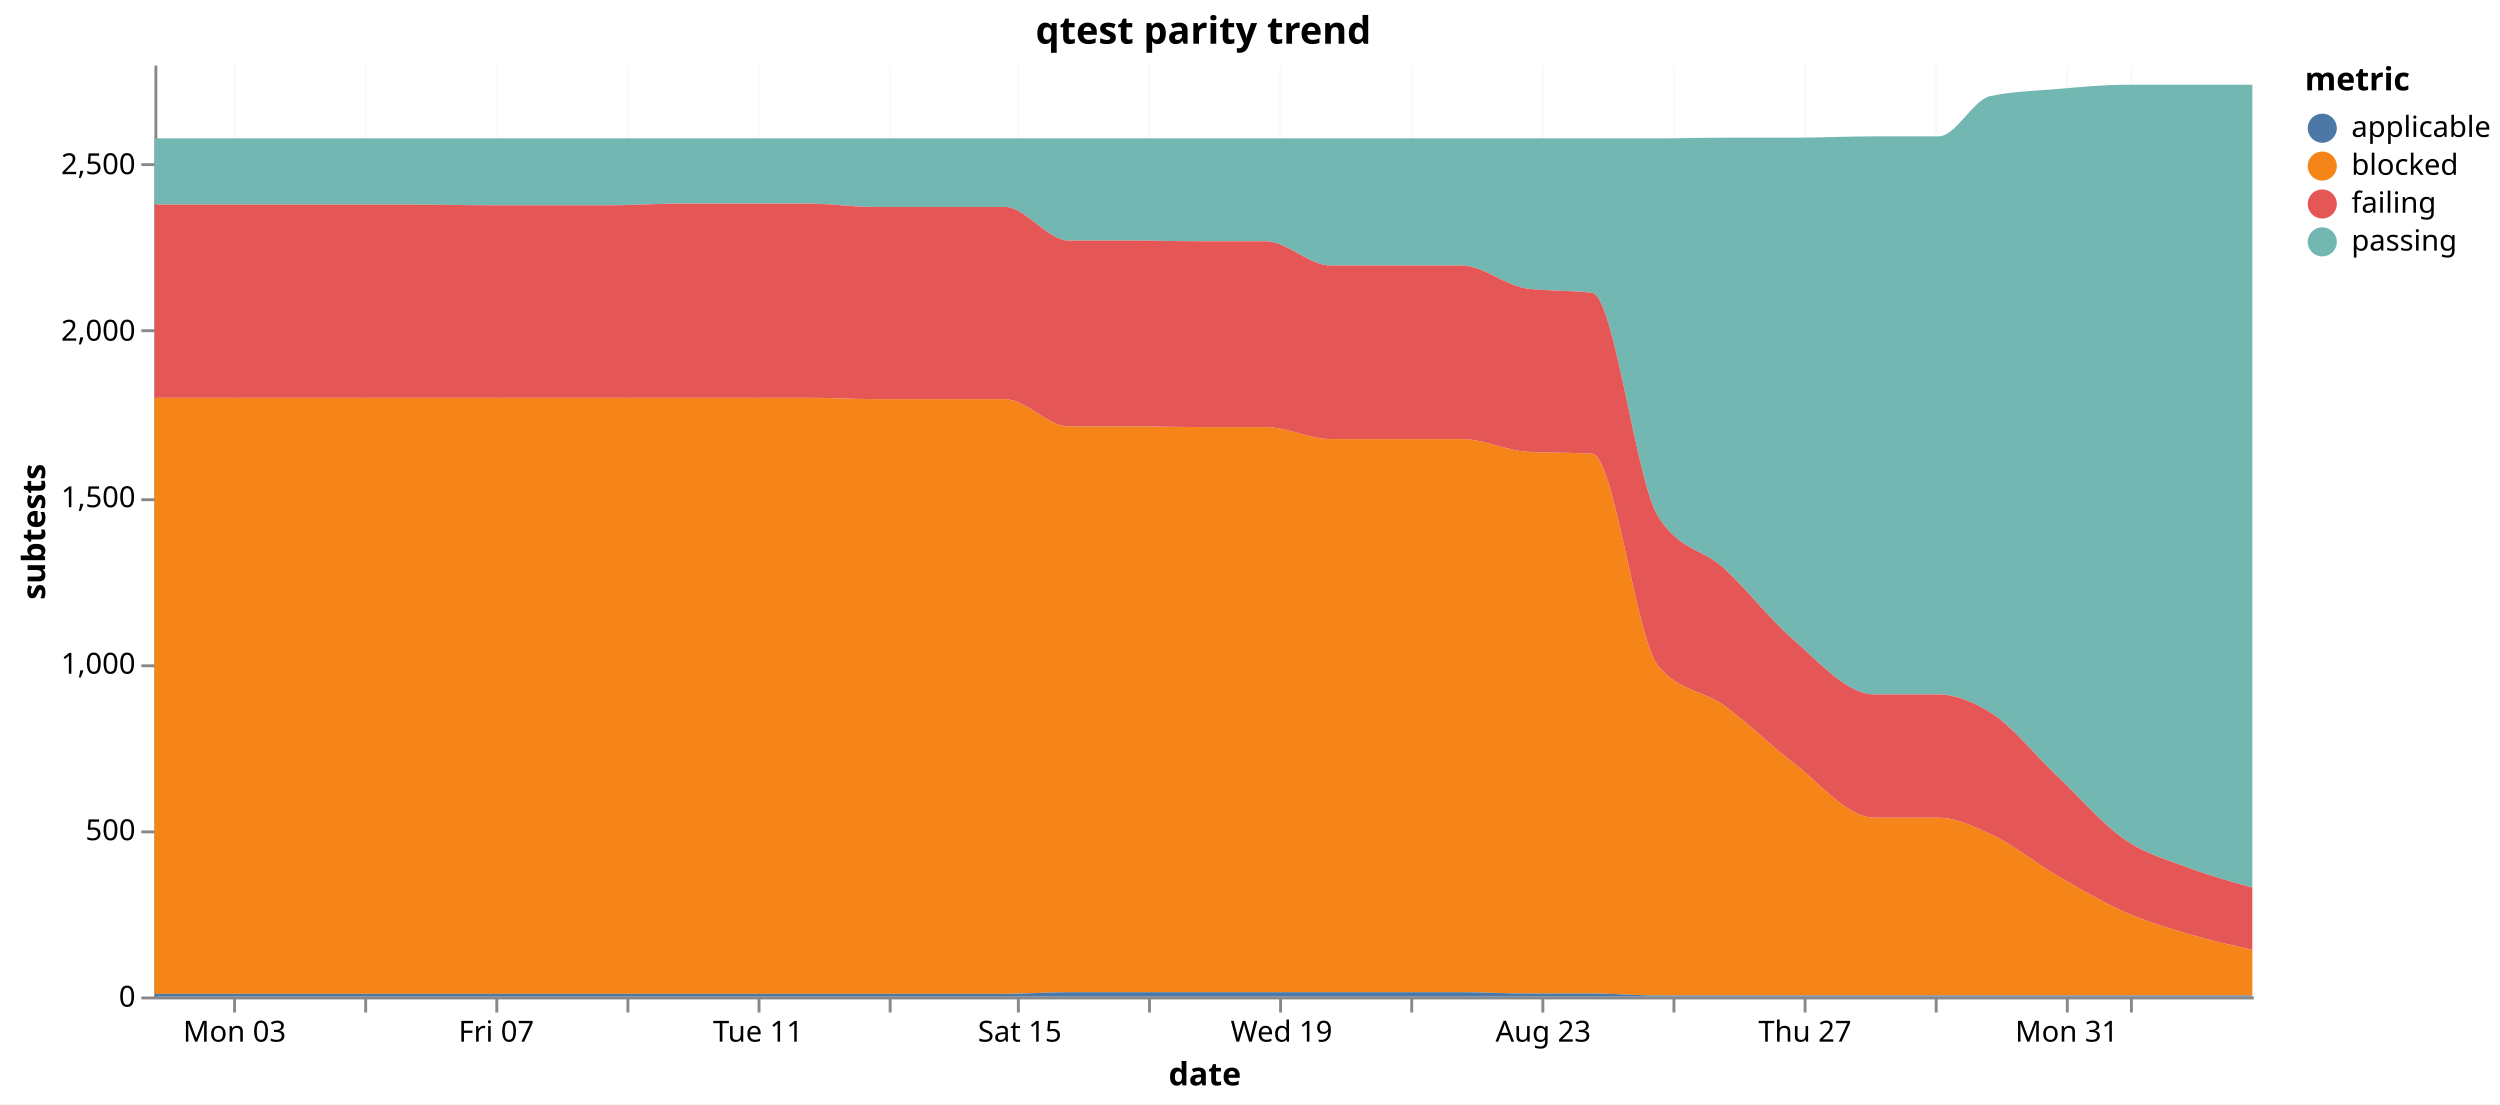
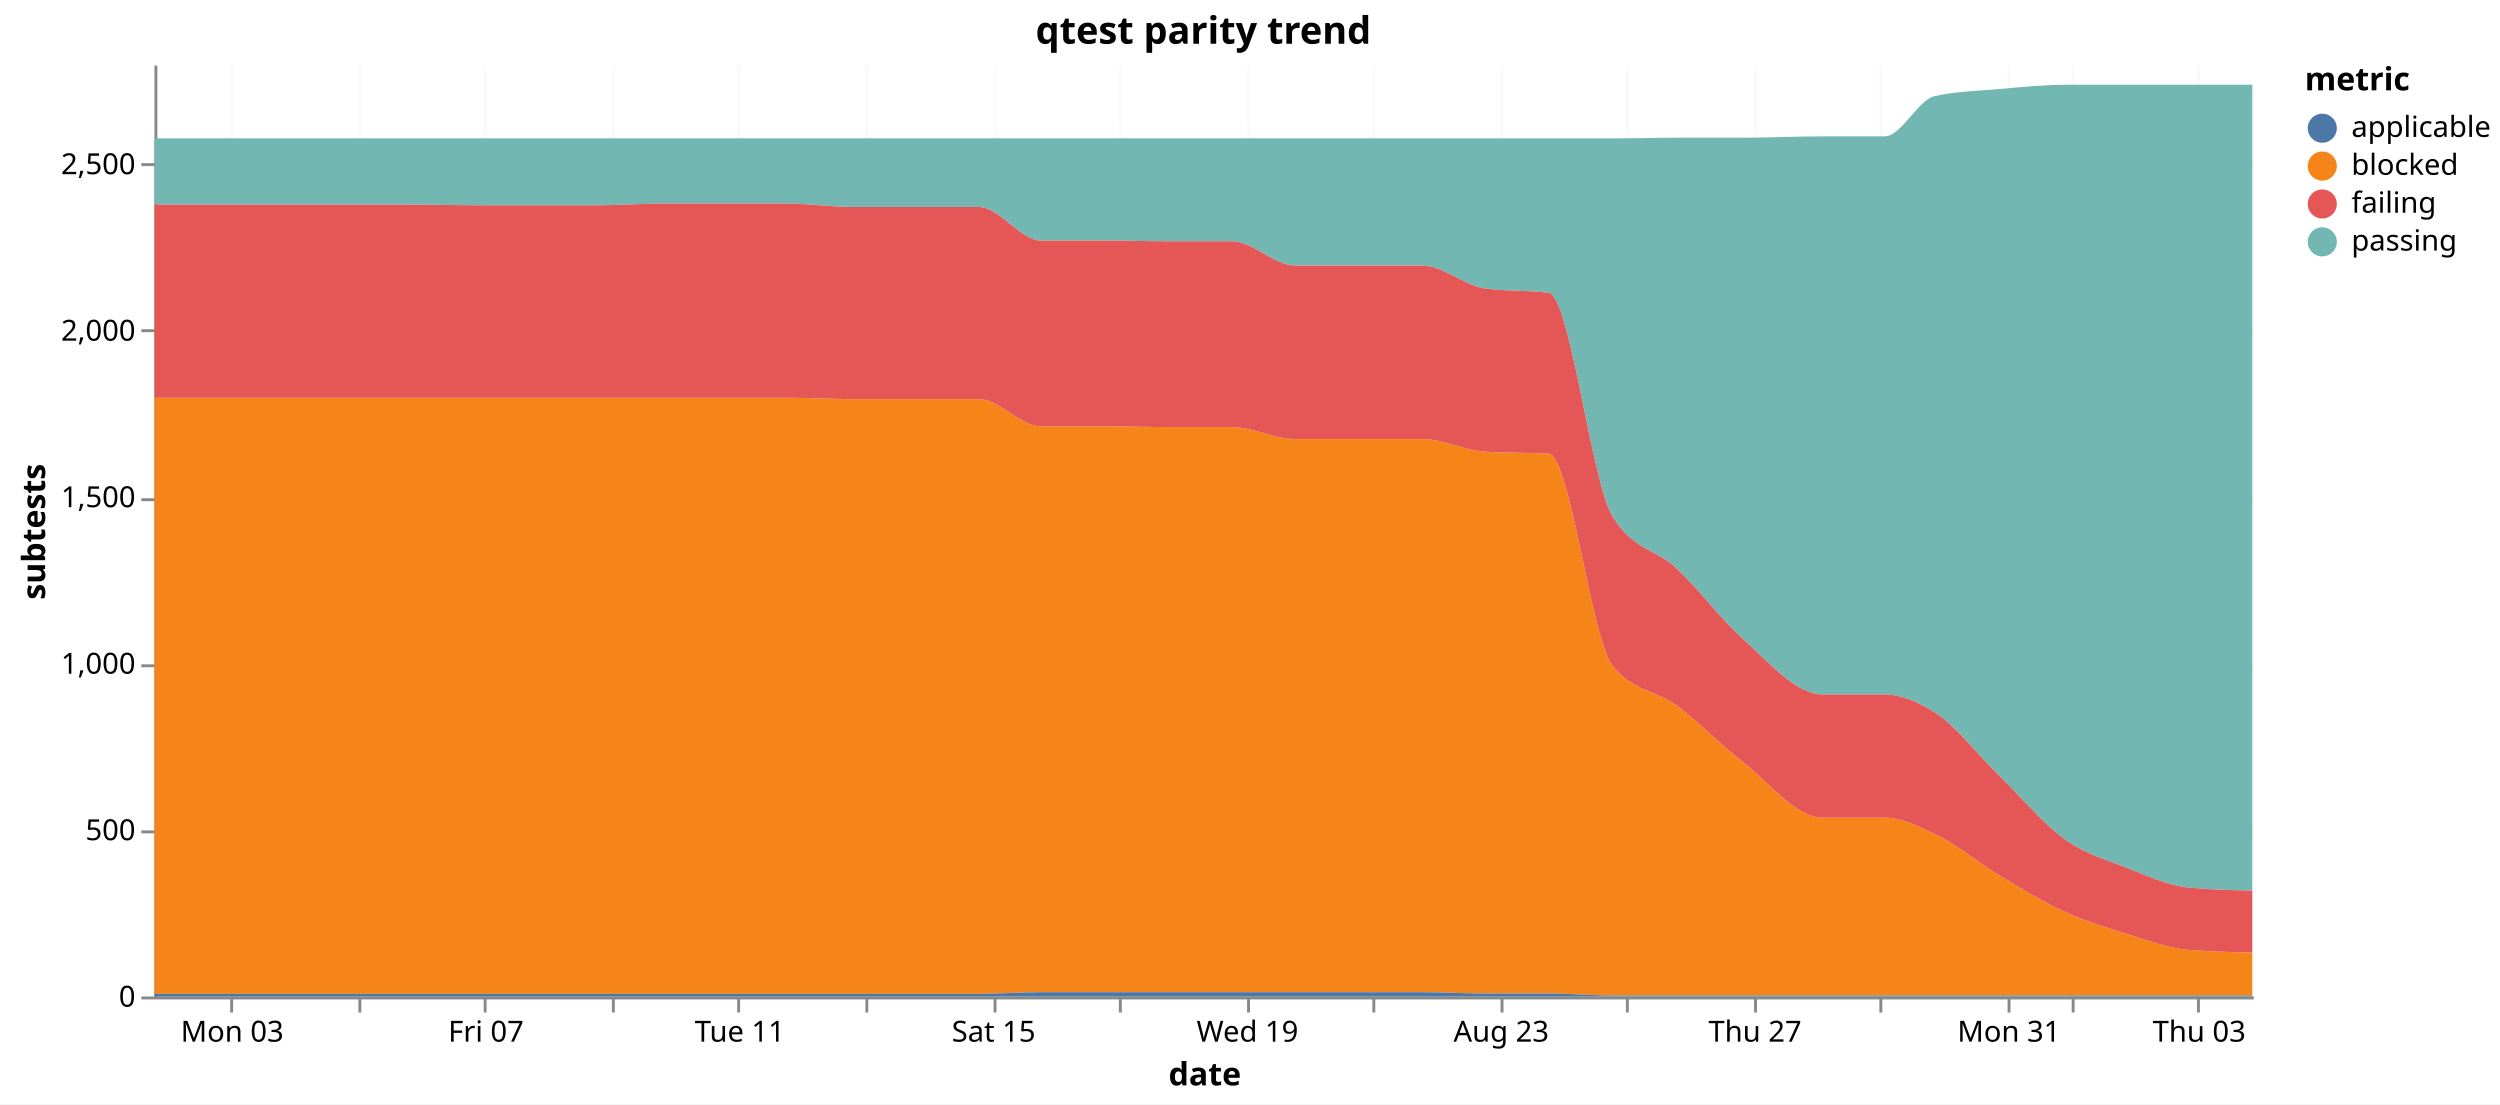
<svg xmlns="http://www.w3.org/2000/svg" version="1.1" class="marks" width="858" height="379" viewBox="0 0 858 379">
  <rect width="858" height="379" fill="white" />
  <g fill="none" stroke-miterlimit="10" transform="translate(53,22)">
    <g class="mark-group role-frame root" role="graphics-object" aria-roledescription="group mark container">
      <g transform="translate(0,0)">
        <path class="background" aria-hidden="true" d="M0,0h720v320h-720Z" />
        <g>
          <g class="mark-group role-axis" aria-hidden="true">
            <g transform="translate(0.5,320.5)">
              <path class="background" aria-hidden="true" d="M0,0h0v0h0Z" pointer-events="none" />
              <g>
                <g class="mark-rule role-axis-grid" pointer-events="none">
-                   <line transform="translate(27,-320)" x2="0" y2="320" stroke="#ddd" stroke-opacity="0.15" stroke-width="1" opacity="1" />
-                   <line transform="translate(72,-320)" x2="0" y2="320" stroke="#ddd" stroke-opacity="0.15" stroke-width="1" opacity="1" />
-                   <line transform="translate(117,-320)" x2="0" y2="320" stroke="#ddd" stroke-opacity="0.15" stroke-width="1" opacity="1" />
-                   <line transform="translate(162,-320)" x2="0" y2="320" stroke="#ddd" stroke-opacity="0.15" stroke-width="1" opacity="1" />
-                   <line transform="translate(207,-320)" x2="0" y2="320" stroke="#ddd" stroke-opacity="0.15" stroke-width="1" opacity="1" />
-                   <line transform="translate(252,-320)" x2="0" y2="320" stroke="#ddd" stroke-opacity="0.15" stroke-width="1" opacity="1" />
-                   <line transform="translate(296,-320)" x2="0" y2="320" stroke="#ddd" stroke-opacity="0.15" stroke-width="1" opacity="1" />
-                   <line transform="translate(341,-320)" x2="0" y2="320" stroke="#ddd" stroke-opacity="0.15" stroke-width="1" opacity="1" />
-                   <line transform="translate(386,-320)" x2="0" y2="320" stroke="#ddd" stroke-opacity="0.15" stroke-width="1" opacity="1" />
-                   <line transform="translate(431,-320)" x2="0" y2="320" stroke="#ddd" stroke-opacity="0.15" stroke-width="1" opacity="1" />
-                   <line transform="translate(476,-320)" x2="0" y2="320" stroke="#ddd" stroke-opacity="0.15" stroke-width="1" opacity="1" />
-                   <line transform="translate(521,-320)" x2="0" y2="320" stroke="#ddd" stroke-opacity="0.15" stroke-width="1" opacity="1" />
-                   <line transform="translate(566,-320)" x2="0" y2="320" stroke="#ddd" stroke-opacity="0.15" stroke-width="1" opacity="1" />
-                   <line transform="translate(611,-320)" x2="0" y2="320" stroke="#ddd" stroke-opacity="0.15" stroke-width="1" opacity="1" />
-                   <line transform="translate(656,-320)" x2="0" y2="320" stroke="#ddd" stroke-opacity="0.15" stroke-width="1" opacity="1" />
-                   <line transform="translate(678,-320)" x2="0" y2="320" stroke="#ddd" stroke-opacity="0.15" stroke-width="1" opacity="1" />
+                   <line transform="translate(26,-320)" x2="0" y2="320" stroke="#ddd" stroke-opacity="0.15" stroke-width="1" opacity="1" />
+                   <line transform="translate(70,-320)" x2="0" y2="320" stroke="#ddd" stroke-opacity="0.15" stroke-width="1" opacity="1" />
+                   <line transform="translate(113,-320)" x2="0" y2="320" stroke="#ddd" stroke-opacity="0.15" stroke-width="1" opacity="1" />
+                   <line transform="translate(157,-320)" x2="0" y2="320" stroke="#ddd" stroke-opacity="0.15" stroke-width="1" opacity="1" />
+                   <line transform="translate(200,-320)" x2="0" y2="320" stroke="#ddd" stroke-opacity="0.15" stroke-width="1" opacity="1" />
+                   <line transform="translate(244,-320)" x2="0" y2="320" stroke="#ddd" stroke-opacity="0.15" stroke-width="1" opacity="1" />
+                   <line transform="translate(288,-320)" x2="0" y2="320" stroke="#ddd" stroke-opacity="0.15" stroke-width="1" opacity="1" />
+                   <line transform="translate(331,-320)" x2="0" y2="320" stroke="#ddd" stroke-opacity="0.15" stroke-width="1" opacity="1" />
+                   <line transform="translate(375,-320)" x2="0" y2="320" stroke="#ddd" stroke-opacity="0.15" stroke-width="1" opacity="1" />
+                   <line transform="translate(418,-320)" x2="0" y2="320" stroke="#ddd" stroke-opacity="0.15" stroke-width="1" opacity="1" />
+                   <line transform="translate(462,-320)" x2="0" y2="320" stroke="#ddd" stroke-opacity="0.15" stroke-width="1" opacity="1" />
+                   <line transform="translate(505,-320)" x2="0" y2="320" stroke="#ddd" stroke-opacity="0.15" stroke-width="1" opacity="1" />
+                   <line transform="translate(549,-320)" x2="0" y2="320" stroke="#ddd" stroke-opacity="0.15" stroke-width="1" opacity="1" />
+                   <line transform="translate(592,-320)" x2="0" y2="320" stroke="#ddd" stroke-opacity="0.15" stroke-width="1" opacity="1" />
+                   <line transform="translate(636,-320)" x2="0" y2="320" stroke="#ddd" stroke-opacity="0.15" stroke-width="1" opacity="1" />
+                   <line transform="translate(658,-320)" x2="0" y2="320" stroke="#ddd" stroke-opacity="0.15" stroke-width="1" opacity="1" />
+                   <line transform="translate(701,-320)" x2="0" y2="320" stroke="#ddd" stroke-opacity="0.15" stroke-width="1" opacity="1" />
                </g>
              </g>
              <path class="foreground" aria-hidden="true" d="" pointer-events="none" display="none" />
            </g>
          </g>
          <g class="mark-group role-axis" aria-hidden="true">
            <g transform="translate(0.5,0.5)">
              <path class="background" aria-hidden="true" d="M0,0h0v0h0Z" pointer-events="none" />
              <g>
                <g class="mark-rule role-axis-grid" pointer-events="none">
                  <line transform="translate(0,320)" x2="720" y2="0" stroke="#ddd" stroke-opacity="0.15" stroke-width="1" opacity="1" />
                  <line transform="translate(0,263)" x2="720" y2="0" stroke="#ddd" stroke-opacity="0.15" stroke-width="1" opacity="1" />
                  <line transform="translate(0,206)" x2="720" y2="0" stroke="#ddd" stroke-opacity="0.15" stroke-width="1" opacity="1" />
                  <line transform="translate(0,149)" x2="720" y2="0" stroke="#ddd" stroke-opacity="0.15" stroke-width="1" opacity="1" />
                  <line transform="translate(0,91)" x2="720" y2="0" stroke="#ddd" stroke-opacity="0.15" stroke-width="1" opacity="1" />
                  <line transform="translate(0,34)" x2="720" y2="0" stroke="#ddd" stroke-opacity="0.15" stroke-width="1" opacity="1" />
                </g>
              </g>
              <path class="foreground" aria-hidden="true" d="" pointer-events="none" display="none" />
            </g>
          </g>
-           <g class="mark-group role-axis" role="graphics-symbol" aria-roledescription="axis" aria-label="X-axis titled 'date' for a time scale with values from Saturday, 01 August 2026, 7:08:15 PM to Wednesday, 02 September 2026, 8:37:39 PM">
+           <g class="mark-group role-axis" role="graphics-symbol" aria-roledescription="axis" aria-label="X-axis titled 'date' for a time scale with values from Saturday, 01 August 2026, 7:08:15 PM to Thursday, 03 September 2026, 8:38:22 PM">
            <g transform="translate(0.5,320.5)">
              <path class="background" aria-hidden="true" d="M0,0h0v0h0Z" pointer-events="none" />
              <g>
                <g class="mark-rule role-axis-tick" pointer-events="none">
-                   <line transform="translate(27,0)" x2="0" y2="5" stroke="#888" stroke-width="1" opacity="1" />
-                   <line transform="translate(72,0)" x2="0" y2="5" stroke="#888" stroke-width="1" opacity="1" />
-                   <line transform="translate(117,0)" x2="0" y2="5" stroke="#888" stroke-width="1" opacity="1" />
-                   <line transform="translate(162,0)" x2="0" y2="5" stroke="#888" stroke-width="1" opacity="1" />
-                   <line transform="translate(207,0)" x2="0" y2="5" stroke="#888" stroke-width="1" opacity="1" />
-                   <line transform="translate(252,0)" x2="0" y2="5" stroke="#888" stroke-width="1" opacity="1" />
-                   <line transform="translate(296,0)" x2="0" y2="5" stroke="#888" stroke-width="1" opacity="1" />
-                   <line transform="translate(341,0)" x2="0" y2="5" stroke="#888" stroke-width="1" opacity="1" />
-                   <line transform="translate(386,0)" x2="0" y2="5" stroke="#888" stroke-width="1" opacity="1" />
-                   <line transform="translate(431,0)" x2="0" y2="5" stroke="#888" stroke-width="1" opacity="1" />
-                   <line transform="translate(476,0)" x2="0" y2="5" stroke="#888" stroke-width="1" opacity="1" />
-                   <line transform="translate(521,0)" x2="0" y2="5" stroke="#888" stroke-width="1" opacity="1" />
-                   <line transform="translate(566,0)" x2="0" y2="5" stroke="#888" stroke-width="1" opacity="1" />
-                   <line transform="translate(611,0)" x2="0" y2="5" stroke="#888" stroke-width="1" opacity="1" />
-                   <line transform="translate(656,0)" x2="0" y2="5" stroke="#888" stroke-width="1" opacity="1" />
-                   <line transform="translate(678,0)" x2="0" y2="5" stroke="#888" stroke-width="1" opacity="1" />
+                   <line transform="translate(26,0)" x2="0" y2="5" stroke="#888" stroke-width="1" opacity="1" />
+                   <line transform="translate(70,0)" x2="0" y2="5" stroke="#888" stroke-width="1" opacity="1" />
+                   <line transform="translate(113,0)" x2="0" y2="5" stroke="#888" stroke-width="1" opacity="1" />
+                   <line transform="translate(157,0)" x2="0" y2="5" stroke="#888" stroke-width="1" opacity="1" />
+                   <line transform="translate(200,0)" x2="0" y2="5" stroke="#888" stroke-width="1" opacity="1" />
+                   <line transform="translate(244,0)" x2="0" y2="5" stroke="#888" stroke-width="1" opacity="1" />
+                   <line transform="translate(288,0)" x2="0" y2="5" stroke="#888" stroke-width="1" opacity="1" />
+                   <line transform="translate(331,0)" x2="0" y2="5" stroke="#888" stroke-width="1" opacity="1" />
+                   <line transform="translate(375,0)" x2="0" y2="5" stroke="#888" stroke-width="1" opacity="1" />
+                   <line transform="translate(418,0)" x2="0" y2="5" stroke="#888" stroke-width="1" opacity="1" />
+                   <line transform="translate(462,0)" x2="0" y2="5" stroke="#888" stroke-width="1" opacity="1" />
+                   <line transform="translate(505,0)" x2="0" y2="5" stroke="#888" stroke-width="1" opacity="1" />
+                   <line transform="translate(549,0)" x2="0" y2="5" stroke="#888" stroke-width="1" opacity="1" />
+                   <line transform="translate(592,0)" x2="0" y2="5" stroke="#888" stroke-width="1" opacity="1" />
+                   <line transform="translate(636,0)" x2="0" y2="5" stroke="#888" stroke-width="1" opacity="1" />
+                   <line transform="translate(658,0)" x2="0" y2="5" stroke="#888" stroke-width="1" opacity="1" />
+                   <line transform="translate(701,0)" x2="0" y2="5" stroke="#888" stroke-width="1" opacity="1" />
                </g>
                <g class="mark-text role-axis-label" pointer-events="none">
-                   <text text-anchor="middle" transform="translate(27.0062,15)" font-family="sans-serif" font-size="10px" fill="#000" opacity="1">Mon 03</text>
-                   <text text-anchor="middle" transform="translate(71.91906,15)" font-family="sans-serif" font-size="10px" fill="#000" opacity="0">Wed 05</text>
-                   <text text-anchor="middle" transform="translate(116.8319,15)" font-family="sans-serif" font-size="10px" fill="#000" opacity="1">Fri 07</text>
-                   <text text-anchor="middle" transform="translate(161.7448,15)" font-family="sans-serif" font-size="10px" fill="#000" opacity="0">Aug 09</text>
-                   <text text-anchor="middle" transform="translate(206.6577,15)" font-family="sans-serif" font-size="10px" fill="#000" opacity="1">Tue 11</text>
-                   <text text-anchor="middle" transform="translate(251.5705,15)" font-family="sans-serif" font-size="10px" fill="#000" opacity="0">Thu 13</text>
-                   <text text-anchor="middle" transform="translate(296.4834,15)" font-family="sans-serif" font-size="10px" fill="#000" opacity="1">Sat 15</text>
-                   <text text-anchor="middle" transform="translate(341.3962,15)" font-family="sans-serif" font-size="10px" fill="#000" opacity="0">Mon 17</text>
-                   <text text-anchor="middle" transform="translate(386.3091,15)" font-family="sans-serif" font-size="10px" fill="#000" opacity="1">Wed 19</text>
-                   <text text-anchor="middle" transform="translate(431.222,15)" font-family="sans-serif" font-size="10px" fill="#000" opacity="0">Fri 21</text>
-                   <text text-anchor="middle" transform="translate(476.1348,15)" font-family="sans-serif" font-size="10px" fill="#000" opacity="1">Aug 23</text>
-                   <text text-anchor="middle" transform="translate(521.0477,15)" font-family="sans-serif" font-size="10px" fill="#000" opacity="0">Tue 25</text>
-                   <text text-anchor="middle" transform="translate(565.9606,15)" font-family="sans-serif" font-size="10px" fill="#000" opacity="1">Thu 27</text>
-                   <text text-anchor="middle" transform="translate(610.8734,15)" font-family="sans-serif" font-size="10px" fill="#000" opacity="0">Sat 29</text>
-                   <text text-anchor="middle" transform="translate(655.7863,15)" font-family="sans-serif" font-size="10px" fill="#000" opacity="1">Mon 31</text>
-                   <text text-anchor="middle" transform="translate(678.2427,15)" font-family="sans-serif" font-size="10px" fill="#000" opacity="0">September</text>
+                   <text text-anchor="middle" transform="translate(26.18897,15)" font-family="sans-serif" font-size="10px" fill="#000" opacity="1">Mon 03</text>
+                   <text text-anchor="middle" transform="translate(69.74274,15)" font-family="sans-serif" font-size="10px" fill="#000" opacity="0">Wed 05</text>
+                   <text text-anchor="middle" transform="translate(113.2965,15)" font-family="sans-serif" font-size="10px" fill="#000" opacity="1">Fri 07</text>
+                   <text text-anchor="middle" transform="translate(156.8503,15)" font-family="sans-serif" font-size="10px" fill="#000" opacity="0">Aug 09</text>
+                   <text text-anchor="middle" transform="translate(200.404,15)" font-family="sans-serif" font-size="10px" fill="#000" opacity="1">Tue 11</text>
+                   <text text-anchor="middle" transform="translate(243.9578,15)" font-family="sans-serif" font-size="10px" fill="#000" opacity="0">Thu 13</text>
+                   <text text-anchor="middle" transform="translate(287.5116,15)" font-family="sans-serif" font-size="10px" fill="#000" opacity="1">Sat 15</text>
+                   <text text-anchor="middle" transform="translate(331.0654,15)" font-family="sans-serif" font-size="10px" fill="#000" opacity="0">Mon 17</text>
+                   <text text-anchor="middle" transform="translate(374.6191,15)" font-family="sans-serif" font-size="10px" fill="#000" opacity="1">Wed 19</text>
+                   <text text-anchor="middle" transform="translate(418.1729,15)" font-family="sans-serif" font-size="10px" fill="#000" opacity="0">Fri 21</text>
+                   <text text-anchor="middle" transform="translate(461.7267,15)" font-family="sans-serif" font-size="10px" fill="#000" opacity="1">Aug 23</text>
+                   <text text-anchor="middle" transform="translate(505.2804,15)" font-family="sans-serif" font-size="10px" fill="#000" opacity="0">Tue 25</text>
+                   <text text-anchor="middle" transform="translate(548.8342,15)" font-family="sans-serif" font-size="10px" fill="#000" opacity="1">Thu 27</text>
+                   <text text-anchor="middle" transform="translate(592.388,15)" font-family="sans-serif" font-size="10px" fill="#000" opacity="0">Sat 29</text>
+                   <text text-anchor="middle" transform="translate(635.9417,15)" font-family="sans-serif" font-size="10px" fill="#000" opacity="1">Mon 31</text>
+                   <text text-anchor="middle" transform="translate(657.7186,15)" font-family="sans-serif" font-size="10px" fill="#000" opacity="0">September</text>
+                   <text text-anchor="middle" transform="translate(701.2724,15)" font-family="sans-serif" font-size="10px" fill="#000" opacity="1">Thu 03</text>
                </g>
                <g class="mark-rule role-axis-domain" pointer-events="none">
                  <line transform="translate(0,0)" x2="720" y2="0" stroke="#888" stroke-width="1" opacity="1" />
                </g>
                <g class="mark-text role-axis-title" pointer-events="none">
                  <text text-anchor="middle" transform="translate(360,30)" font-family="sans-serif" font-size="11px" font-weight="bold" fill="#000" opacity="1">date</text>
                </g>
              </g>
              <path class="foreground" aria-hidden="true" d="" pointer-events="none" display="none" />
            </g>
          </g>
          <g class="mark-group role-axis" role="graphics-symbol" aria-roledescription="axis" aria-label="Y-axis titled 'subtests' for a linear scale with values from 0 to 2,800">
            <g transform="translate(0.5,0.5)">
              <path class="background" aria-hidden="true" d="M0,0h0v0h0Z" pointer-events="none" />
              <g>
                <g class="mark-rule role-axis-tick" pointer-events="none">
                  <line transform="translate(0,320)" x2="-5" y2="0" stroke="#888" stroke-width="1" opacity="1" />
                  <line transform="translate(0,263)" x2="-5" y2="0" stroke="#888" stroke-width="1" opacity="1" />
                  <line transform="translate(0,206)" x2="-5" y2="0" stroke="#888" stroke-width="1" opacity="1" />
                  <line transform="translate(0,149)" x2="-5" y2="0" stroke="#888" stroke-width="1" opacity="1" />
                  <line transform="translate(0,91)" x2="-5" y2="0" stroke="#888" stroke-width="1" opacity="1" />
                  <line transform="translate(0,34)" x2="-5" y2="0" stroke="#888" stroke-width="1" opacity="1" />
                </g>
                <g class="mark-text role-axis-label" pointer-events="none">
                  <text text-anchor="end" transform="translate(-7,323)" font-family="sans-serif" font-size="10px" fill="#000" opacity="1">0</text>
                  <text text-anchor="end" transform="translate(-7,265.8571)" font-family="sans-serif" font-size="10px" fill="#000" opacity="1">500</text>
                  <text text-anchor="end" transform="translate(-7,208.7143)" font-family="sans-serif" font-size="10px" fill="#000" opacity="1">1,000</text>
                  <text text-anchor="end" transform="translate(-7,151.5714)" font-family="sans-serif" font-size="10px" fill="#000" opacity="1">1,500</text>
                  <text text-anchor="end" transform="translate(-7,94.42857)" font-family="sans-serif" font-size="10px" fill="#000" opacity="1">2,000</text>
                  <text text-anchor="end" transform="translate(-7,37.28571)" font-family="sans-serif" font-size="10px" fill="#000" opacity="1">2,500</text>
                </g>
                <g class="mark-rule role-axis-domain" pointer-events="none">
                  <line transform="translate(0,320)" x2="0" y2="-320" stroke="#888" stroke-width="1" opacity="1" />
                </g>
                <g class="mark-text role-axis-title" pointer-events="none">
                  <text text-anchor="middle" transform="translate(-36.02441,160) rotate(-90) translate(0,-2)" font-family="sans-serif" font-size="11px" font-weight="bold" fill="#000" opacity="1">subtests</text>
                </g>
              </g>
              <path class="foreground" aria-hidden="true" d="" pointer-events="none" display="none" />
            </g>
          </g>
          <g class="mark-group role-scope pathgroup" role="graphics-object" aria-roledescription="group mark container">
            <g transform="translate(0,0)">
              <path class="background" aria-hidden="true" d="M0,0h720v320h-720Z" />
              <g>
                <g class="mark-area role-mark marks" role="graphics-object" aria-roledescription="area mark container">
-                   <path aria-label="date: Aug 01, 2026; subtests: 199; metric: passing" role="graphics-symbol" aria-roledescription="area mark" d="M0,25.486C7.497,25.486,14.994,25.486,22.49,25.486C30.117,25.486,37.743,25.486,45.37,25.486C52.857,25.486,60.345,25.486,67.833,25.486C75.278,25.486,82.723,25.486,90.169,25.486C99.053,25.486,107.937,25.486,116.821,25.486C122.735,25.486,128.649,25.486,134.563,25.486C141.95,25.486,149.338,25.486,156.725,25.486C164.224,25.486,171.724,25.486,179.223,25.486C186.799,25.486,194.376,25.486,201.953,25.486C209.464,25.486,216.975,25.486,224.486,25.486C231.969,25.486,239.452,25.486,246.934,25.486C254.426,25.486,261.917,25.486,269.409,25.486C276.849,25.486,284.29,25.486,291.731,25.486C299.084,25.486,306.438,25.486,313.792,25.486C321.275,25.486,328.757,25.486,336.24,25.486C343.781,25.486,351.322,25.486,358.863,25.486C366.341,25.486,373.819,25.486,381.297,25.486C388.769,25.486,396.242,25.486,403.714,25.486C411.219,25.486,418.723,25.486,426.227,25.486C433.701,25.486,441.175,25.486,448.649,25.486C456.102,25.486,463.555,25.486,471.008,25.486C478.489,25.486,485.969,25.486,493.449,25.486C500.992,25.486,508.535,25.486,516.078,25.486C523.559,25.486,531.041,25.257,538.522,25.257C546.363,25.257,554.204,25.257,562.045,25.257C571.489,25.257,580.933,24.8,590.377,24.8C597.687,24.8,604.997,24.8,612.307,24.8C618.229,24.8,624.15,12.229,630.072,10.971C637.607,9.371,645.141,9.208,652.676,8.571C660.76,7.888,668.844,7.086,676.927,7.086C683.82,7.086,690.712,7.086,697.605,7.086C705.07,7.086,712.535,7.086,720,7.086L720,282.629C712.535,280.548,705.07,278.467,697.605,275.657C690.712,273.062,683.82,271.213,676.927,266.629C668.844,261.252,660.76,251.616,652.676,244C645.141,236.902,637.607,227.132,630.072,222.514C624.15,218.885,618.229,216.343,612.307,216.343C604.997,216.343,597.687,216.343,590.377,216.343C580.933,216.343,571.489,205.361,562.045,197.143C554.204,190.32,546.363,180.004,538.522,172.914C531.041,166.15,523.559,167.048,516.078,155.314C508.535,143.485,500.992,79.513,493.449,78.514C485.969,77.524,478.489,78.019,471.008,77.029C463.555,76.042,456.102,69.143,448.649,69.143C441.175,69.143,433.701,69.143,426.227,69.143C418.723,69.143,411.219,69.143,403.714,69.143C396.242,69.143,388.769,60.8,381.297,60.8C373.819,60.8,366.341,60.8,358.863,60.8C351.322,60.8,343.781,60.571,336.24,60.571C328.757,60.571,321.275,60.571,313.792,60.571C306.438,60.571,299.084,49.029,291.731,49.029C284.29,49.029,276.849,49.029,269.409,49.029C261.917,49.029,254.426,49.029,246.934,49.029C239.452,49.029,231.969,47.886,224.486,47.886C216.975,47.886,209.464,47.886,201.953,47.886C194.376,47.886,186.799,47.886,179.223,47.886C171.724,47.886,164.224,48.457,156.725,48.457C149.338,48.457,141.95,48.457,134.563,48.457C128.649,48.457,122.735,48.457,116.821,48.457C107.937,48.457,99.053,48.229,90.169,48.229C82.723,48.229,75.278,48.229,67.833,48.229C60.345,48.229,52.857,48.229,45.37,48.229C37.743,48.229,30.117,48.229,22.49,48.229C14.994,48.229,7.497,48.229,0,48.229Z" fill="#72b7b2" />
-                 </g>
-               </g>
-               <path class="foreground" aria-hidden="true" d="" display="none" />
-             </g>
-             <g transform="translate(0,0)">
-               <path class="background" aria-hidden="true" d="M0,0h720v320h-720Z" />
-               <g>
-                 <g class="mark-area role-mark marks" role="graphics-object" aria-roledescription="area mark container">
-                   <path aria-label="date: Aug 01, 2026; subtests: 1790; metric: blocked" role="graphics-symbol" aria-roledescription="area mark" d="M0,114.514C7.497,114.514,14.994,114.514,22.49,114.514C30.117,114.514,37.743,114.514,45.37,114.514C52.857,114.514,60.345,114.514,67.833,114.514C75.278,114.514,82.723,114.514,90.169,114.514C99.053,114.514,107.937,114.514,116.821,114.514C122.735,114.514,128.649,114.514,134.563,114.514C141.95,114.514,149.338,114.514,156.725,114.514C164.224,114.514,171.724,114.514,179.223,114.514C186.799,114.514,194.376,114.514,201.953,114.514C209.464,114.514,216.975,114.514,224.486,114.514C231.969,114.514,239.452,114.971,246.934,114.971C254.426,114.971,261.917,114.971,269.409,114.971C276.849,114.971,284.29,114.971,291.731,114.971C299.084,114.971,306.438,124.343,313.792,124.343C321.275,124.343,328.757,124.343,336.24,124.343C343.781,124.343,351.322,124.571,358.863,124.571C366.341,124.571,373.819,124.571,381.297,124.571C388.769,124.571,396.242,128.686,403.714,128.686C411.219,128.686,418.723,128.686,426.227,128.686C433.701,128.686,441.175,128.686,448.649,128.686C456.102,128.686,463.555,132.573,471.008,133.029C478.489,133.486,485.969,133.257,493.449,133.714C500.992,134.175,508.535,197.45,516.078,206.514C523.559,215.505,531.041,214.683,538.522,220C546.363,225.573,554.204,233.48,562.045,239.429C571.489,246.594,580.933,258.629,590.377,258.629C597.687,258.629,604.997,258.629,612.307,258.629C618.229,258.629,624.15,261.563,630.072,264.229C637.607,267.621,645.141,273.908,652.676,278.286C660.76,282.983,668.844,287.82,676.927,291.314C683.82,294.293,690.712,296.345,697.605,298.4C705.07,300.626,712.535,302.313,720,304L720,319.657C712.535,319.657,705.07,319.657,697.605,319.657C690.712,319.657,683.82,319.657,676.927,319.657C668.844,319.657,660.76,319.657,652.676,319.657C645.141,319.657,637.607,319.657,630.072,319.657C624.15,319.657,618.229,319.657,612.307,319.657C604.997,319.657,597.687,319.657,590.377,319.657C580.933,319.657,571.489,319.657,562.045,319.657C554.204,319.657,546.363,319.657,538.522,319.657C531.041,319.657,523.559,319.657,516.078,319.657C508.535,319.657,500.992,318.971,493.449,318.971C485.969,318.971,478.489,318.971,471.008,318.971C463.555,318.971,456.102,318.514,448.649,318.514C441.175,318.514,433.701,318.514,426.227,318.514C418.723,318.514,411.219,318.514,403.714,318.514C396.242,318.514,388.769,318.514,381.297,318.514C373.819,318.514,366.341,318.514,358.863,318.514C351.322,318.514,343.781,318.514,336.24,318.514C328.757,318.514,321.275,318.514,313.792,318.514C306.438,318.514,299.084,319.086,291.731,319.086C284.29,319.086,276.849,319.086,269.409,319.086C261.917,319.086,254.426,319.086,246.934,319.086C239.452,319.086,231.969,319.086,224.486,319.086C216.975,319.086,209.464,319.086,201.953,319.086C194.376,319.086,186.799,319.086,179.223,319.086C171.724,319.086,164.224,319.086,156.725,319.086C149.338,319.086,141.95,319.086,134.563,319.086C128.649,319.086,122.735,319.086,116.821,319.086C107.937,319.086,99.053,319.086,90.169,319.086C82.723,319.086,75.278,319.086,67.833,319.086C60.345,319.086,52.857,319.086,45.37,319.086C37.743,319.086,30.117,319.086,22.49,319.086C14.994,319.086,7.497,319.086,0,319.086Z" fill="#f58518" />
-                 </g>
-               </g>
-               <path class="foreground" aria-hidden="true" d="" display="none" />
-             </g>
-             <g transform="translate(0,0)">
-               <path class="background" aria-hidden="true" d="M0,0h720v320h-720Z" />
-               <g>
-                 <g class="mark-area role-mark marks" role="graphics-object" aria-roledescription="area mark container">
-                   <path aria-label="date: Aug 01, 2026; subtests: 580; metric: failing" role="graphics-symbol" aria-roledescription="area mark" d="M0,48.229C7.497,48.229,14.994,48.229,22.49,48.229C30.117,48.229,37.743,48.229,45.37,48.229C52.857,48.229,60.345,48.229,67.833,48.229C75.278,48.229,82.723,48.229,90.169,48.229C99.053,48.229,107.937,48.457,116.821,48.457C122.735,48.457,128.649,48.457,134.563,48.457C141.95,48.457,149.338,48.457,156.725,48.457C164.224,48.457,171.724,47.886,179.223,47.886C186.799,47.886,194.376,47.886,201.953,47.886C209.464,47.886,216.975,47.886,224.486,47.886C231.969,47.886,239.452,49.029,246.934,49.029C254.426,49.029,261.917,49.029,269.409,49.029C276.849,49.029,284.29,49.029,291.731,49.029C299.084,49.029,306.438,60.571,313.792,60.571C321.275,60.571,328.757,60.571,336.24,60.571C343.781,60.571,351.322,60.8,358.863,60.8C366.341,60.8,373.819,60.8,381.297,60.8C388.769,60.8,396.242,69.143,403.714,69.143C411.219,69.143,418.723,69.143,426.227,69.143C433.701,69.143,441.175,69.143,448.649,69.143C456.102,69.143,463.555,76.042,471.008,77.029C478.489,78.019,485.969,77.524,493.449,78.514C500.992,79.513,508.535,143.485,516.078,155.314C523.559,167.048,531.041,166.15,538.522,172.914C546.363,180.004,554.204,190.32,562.045,197.143C571.489,205.361,580.933,216.343,590.377,216.343C597.687,216.343,604.997,216.343,612.307,216.343C618.229,216.343,624.15,218.885,630.072,222.514C637.607,227.132,645.141,236.902,652.676,244C660.76,251.616,668.844,261.252,676.927,266.629C683.82,271.213,690.712,273.062,697.605,275.657C705.07,278.467,712.535,280.548,720,282.629L720,304C712.535,302.313,705.07,300.626,697.605,298.4C690.712,296.345,683.82,294.293,676.927,291.314C668.844,287.82,660.76,282.983,652.676,278.286C645.141,273.908,637.607,267.621,630.072,264.229C624.15,261.563,618.229,258.629,612.307,258.629C604.997,258.629,597.687,258.629,590.377,258.629C580.933,258.629,571.489,246.594,562.045,239.429C554.204,233.48,546.363,225.573,538.522,220C531.041,214.683,523.559,215.505,516.078,206.514C508.535,197.45,500.992,134.175,493.449,133.714C485.969,133.257,478.489,133.486,471.008,133.029C463.555,132.573,456.102,128.686,448.649,128.686C441.175,128.686,433.701,128.686,426.227,128.686C418.723,128.686,411.219,128.686,403.714,128.686C396.242,128.686,388.769,124.571,381.297,124.571C373.819,124.571,366.341,124.571,358.863,124.571C351.322,124.571,343.781,124.343,336.24,124.343C328.757,124.343,321.275,124.343,313.792,124.343C306.438,124.343,299.084,114.971,291.731,114.971C284.29,114.971,276.849,114.971,269.409,114.971C261.917,114.971,254.426,114.971,246.934,114.971C239.452,114.971,231.969,114.514,224.486,114.514C216.975,114.514,209.464,114.514,201.953,114.514C194.376,114.514,186.799,114.514,179.223,114.514C171.724,114.514,164.224,114.514,156.725,114.514C149.338,114.514,141.95,114.514,134.563,114.514C128.649,114.514,122.735,114.514,116.821,114.514C107.937,114.514,99.053,114.514,90.169,114.514C82.723,114.514,75.278,114.514,67.833,114.514C60.345,114.514,52.857,114.514,45.37,114.514C37.743,114.514,30.117,114.514,22.49,114.514C14.994,114.514,7.497,114.514,0,114.514Z" fill="#e45756" />
-                 </g>
-               </g>
-               <path class="foreground" aria-hidden="true" d="" display="none" />
-             </g>
-             <g transform="translate(0,0)">
-               <path class="background" aria-hidden="true" d="M0,0h720v320h-720Z" />
-               <g>
-                 <g class="mark-area role-mark marks" role="graphics-object" aria-roledescription="area mark container">
-                   <path aria-label="date: Aug 01, 2026; subtests: 8; metric: applicable" role="graphics-symbol" aria-roledescription="area mark" d="M0,319.086C7.497,319.086,14.994,319.086,22.49,319.086C30.117,319.086,37.743,319.086,45.37,319.086C52.857,319.086,60.345,319.086,67.833,319.086C75.278,319.086,82.723,319.086,90.169,319.086C99.053,319.086,107.937,319.086,116.821,319.086C122.735,319.086,128.649,319.086,134.563,319.086C141.95,319.086,149.338,319.086,156.725,319.086C164.224,319.086,171.724,319.086,179.223,319.086C186.799,319.086,194.376,319.086,201.953,319.086C209.464,319.086,216.975,319.086,224.486,319.086C231.969,319.086,239.452,319.086,246.934,319.086C254.426,319.086,261.917,319.086,269.409,319.086C276.849,319.086,284.29,319.086,291.731,319.086C299.084,319.086,306.438,318.514,313.792,318.514C321.275,318.514,328.757,318.514,336.24,318.514C343.781,318.514,351.322,318.514,358.863,318.514C366.341,318.514,373.819,318.514,381.297,318.514C388.769,318.514,396.242,318.514,403.714,318.514C411.219,318.514,418.723,318.514,426.227,318.514C433.701,318.514,441.175,318.514,448.649,318.514C456.102,318.514,463.555,318.971,471.008,318.971C478.489,318.971,485.969,318.971,493.449,318.971C500.992,318.971,508.535,319.657,516.078,319.657C523.559,319.657,531.041,319.657,538.522,319.657C546.363,319.657,554.204,319.657,562.045,319.657C571.489,319.657,580.933,319.657,590.377,319.657C597.687,319.657,604.997,319.657,612.307,319.657C618.229,319.657,624.15,319.657,630.072,319.657C637.607,319.657,645.141,319.657,652.676,319.657C660.76,319.657,668.844,319.657,676.927,319.657C683.82,319.657,690.712,319.657,697.605,319.657C705.07,319.657,712.535,319.657,720,319.657L720,320C712.535,320,705.07,320,697.605,320C690.712,320,683.82,320,676.927,320C668.844,320,660.76,320,652.676,320C645.141,320,637.607,320,630.072,320C624.15,320,618.229,320,612.307,320C604.997,320,597.687,320,590.377,320C580.933,320,571.489,320,562.045,320C554.204,320,546.363,320,538.522,320C531.041,320,523.559,320,516.078,320C508.535,320,500.992,320,493.449,320C485.969,320,478.489,320,471.008,320C463.555,320,456.102,320,448.649,320C441.175,320,433.701,320,426.227,320C418.723,320,411.219,320,403.714,320C396.242,320,388.769,320,381.297,320C373.819,320,366.341,320,358.863,320C351.322,320,343.781,320,336.24,320C328.757,320,321.275,320,313.792,320C306.438,320,299.084,320,291.731,320C284.29,320,276.849,320,269.409,320C261.917,320,254.426,320,246.934,320C239.452,320,231.969,320,224.486,320C216.975,320,209.464,320,201.953,320C194.376,320,186.799,320,179.223,320C171.724,320,164.224,320,156.725,320C149.338,320,141.95,320,134.563,320C128.649,320,122.735,320,116.821,320C107.937,320,99.053,320,90.169,320C82.723,320,75.278,320,67.833,320C60.345,320,52.857,320,45.37,320C37.743,320,30.117,320,22.49,320C14.994,320,7.497,320,0,320Z" fill="#4c78a8" />
+                   <path aria-label="date: Aug 01, 2026; subtests: 199; metric: passing" role="graphics-symbol" aria-roledescription="area mark" d="M0,25.486C7.27,25.486,14.54,25.486,21.81,25.486C29.205,25.486,36.601,25.486,43.997,25.486C51.258,25.486,58.519,25.486,65.78,25.486C73,25.486,80.22,25.486,87.44,25.486C96.055,25.486,104.671,25.486,113.286,25.486C119.021,25.486,124.756,25.486,130.491,25.486C137.655,25.486,144.819,25.486,151.983,25.486C159.255,25.486,166.527,25.486,173.799,25.486C181.147,25.486,188.494,25.486,195.842,25.486C203.126,25.486,210.409,25.486,217.693,25.486C224.949,25.486,232.206,25.486,239.462,25.486C246.727,25.486,253.992,25.486,261.256,25.486C268.472,25.486,275.687,25.486,282.903,25.486C290.034,25.486,297.165,25.486,304.296,25.486C311.553,25.486,318.809,25.486,326.065,25.486C333.378,25.486,340.691,25.486,348.003,25.486C355.255,25.486,362.507,25.486,369.759,25.486C377.005,25.486,384.251,25.486,391.498,25.486C398.775,25.486,406.052,25.486,413.329,25.486C420.577,25.486,427.824,25.486,435.072,25.486C442.3,25.486,449.528,25.486,456.755,25.486C464.009,25.486,471.263,25.486,478.517,25.486C485.832,25.486,493.146,25.486,500.461,25.486C507.716,25.486,514.971,25.257,522.226,25.257C529.83,25.257,537.433,25.257,545.037,25.257C554.195,25.257,563.354,24.8,572.512,24.8C579.601,24.8,586.69,24.8,593.778,24.8C599.521,24.8,605.263,12.229,611.006,10.971C618.312,9.371,625.619,9.208,632.925,8.571C640.765,7.888,648.604,7.086,656.443,7.086C663.127,7.086,669.811,7.086,676.495,7.086C683.734,7.086,690.973,7.086,698.212,7.086C705.475,7.086,712.737,7.086,720,7.086L720,283.657C712.737,283.486,705.475,283.314,698.212,282.629C690.973,281.945,683.734,278.467,676.495,275.657C669.811,273.062,663.127,271.213,656.443,266.629C648.604,261.252,640.765,251.616,632.925,244C625.619,236.902,618.312,227.132,611.006,222.514C605.263,218.885,599.521,216.343,593.778,216.343C586.69,216.343,579.601,216.343,572.512,216.343C563.354,216.343,554.195,205.361,545.037,197.143C537.433,190.32,529.83,180.004,522.226,172.914C514.971,166.15,507.716,167.048,500.461,155.314C493.146,143.485,485.832,79.513,478.517,78.514C471.263,77.524,464.009,78.019,456.755,77.029C449.528,76.042,442.3,69.143,435.072,69.143C427.824,69.143,420.577,69.143,413.329,69.143C406.052,69.143,398.775,69.143,391.498,69.143C384.251,69.143,377.005,60.8,369.759,60.8C362.507,60.8,355.255,60.8,348.003,60.8C340.691,60.8,333.378,60.571,326.065,60.571C318.809,60.571,311.553,60.571,304.296,60.571C297.165,60.571,290.034,49.029,282.903,49.029C275.687,49.029,268.472,49.029,261.256,49.029C253.992,49.029,246.727,49.029,239.462,49.029C232.206,49.029,224.949,47.886,217.693,47.886C210.409,47.886,203.126,47.886,195.842,47.886C188.494,47.886,181.147,47.886,173.799,47.886C166.527,47.886,159.255,48.457,151.983,48.457C144.819,48.457,137.655,48.457,130.491,48.457C124.756,48.457,119.021,48.457,113.286,48.457C104.671,48.457,96.055,48.229,87.44,48.229C80.22,48.229,73,48.229,65.78,48.229C58.519,48.229,51.258,48.229,43.997,48.229C36.601,48.229,29.205,48.229,21.81,48.229C14.54,48.229,7.27,48.229,0,48.229Z" fill="#72b7b2" />
+                 </g>
+               </g>
+               <path class="foreground" aria-hidden="true" d="" display="none" />
+             </g>
+             <g transform="translate(0,0)">
+               <path class="background" aria-hidden="true" d="M0,0h720v320h-720Z" />
+               <g>
+                 <g class="mark-area role-mark marks" role="graphics-object" aria-roledescription="area mark container">
+                   <path aria-label="date: Aug 01, 2026; subtests: 1790; metric: blocked" role="graphics-symbol" aria-roledescription="area mark" d="M0,114.514C7.27,114.514,14.54,114.514,21.81,114.514C29.205,114.514,36.601,114.514,43.997,114.514C51.258,114.514,58.519,114.514,65.78,114.514C73,114.514,80.22,114.514,87.44,114.514C96.055,114.514,104.671,114.514,113.286,114.514C119.021,114.514,124.756,114.514,130.491,114.514C137.655,114.514,144.819,114.514,151.983,114.514C159.255,114.514,166.527,114.514,173.799,114.514C181.147,114.514,188.494,114.514,195.842,114.514C203.126,114.514,210.409,114.514,217.693,114.514C224.949,114.514,232.206,114.971,239.462,114.971C246.727,114.971,253.992,114.971,261.256,114.971C268.472,114.971,275.687,114.971,282.903,114.971C290.034,114.971,297.165,124.343,304.296,124.343C311.553,124.343,318.809,124.343,326.065,124.343C333.378,124.343,340.691,124.571,348.003,124.571C355.255,124.571,362.507,124.571,369.759,124.571C377.005,124.571,384.251,128.686,391.498,128.686C398.775,128.686,406.052,128.686,413.329,128.686C420.577,128.686,427.824,128.686,435.072,128.686C442.3,128.686,449.528,132.573,456.755,133.029C464.009,133.486,471.263,133.257,478.517,133.714C485.832,134.175,493.146,197.45,500.461,206.514C507.716,215.505,514.971,214.683,522.226,220C529.83,225.573,537.433,233.48,545.037,239.429C554.195,246.594,563.354,258.629,572.512,258.629C579.601,258.629,586.69,258.629,593.778,258.629C599.521,258.629,605.263,261.563,611.006,264.229C618.312,267.621,625.619,273.908,632.925,278.286C640.765,282.983,648.604,287.82,656.443,291.314C663.127,294.293,669.811,296.345,676.495,298.4C683.734,300.626,690.973,303.392,698.212,304C705.475,304.61,712.737,304.762,720,304.914L720,319.657C712.737,319.657,705.475,319.657,698.212,319.657C690.973,319.657,683.734,319.657,676.495,319.657C669.811,319.657,663.127,319.657,656.443,319.657C648.604,319.657,640.765,319.657,632.925,319.657C625.619,319.657,618.312,319.657,611.006,319.657C605.263,319.657,599.521,319.657,593.778,319.657C586.69,319.657,579.601,319.657,572.512,319.657C563.354,319.657,554.195,319.657,545.037,319.657C537.433,319.657,529.83,319.657,522.226,319.657C514.971,319.657,507.716,319.657,500.461,319.657C493.146,319.657,485.832,318.971,478.517,318.971C471.263,318.971,464.009,318.971,456.755,318.971C449.528,318.971,442.3,318.514,435.072,318.514C427.824,318.514,420.577,318.514,413.329,318.514C406.052,318.514,398.775,318.514,391.498,318.514C384.251,318.514,377.005,318.514,369.759,318.514C362.507,318.514,355.255,318.514,348.003,318.514C340.691,318.514,333.378,318.514,326.065,318.514C318.809,318.514,311.553,318.514,304.296,318.514C297.165,318.514,290.034,319.086,282.903,319.086C275.687,319.086,268.472,319.086,261.256,319.086C253.992,319.086,246.727,319.086,239.462,319.086C232.206,319.086,224.949,319.086,217.693,319.086C210.409,319.086,203.126,319.086,195.842,319.086C188.494,319.086,181.147,319.086,173.799,319.086C166.527,319.086,159.255,319.086,151.983,319.086C144.819,319.086,137.655,319.086,130.491,319.086C124.756,319.086,119.021,319.086,113.286,319.086C104.671,319.086,96.055,319.086,87.44,319.086C80.22,319.086,73,319.086,65.78,319.086C58.519,319.086,51.258,319.086,43.997,319.086C36.601,319.086,29.205,319.086,21.81,319.086C14.54,319.086,7.27,319.086,0,319.086Z" fill="#f58518" />
+                 </g>
+               </g>
+               <path class="foreground" aria-hidden="true" d="" display="none" />
+             </g>
+             <g transform="translate(0,0)">
+               <path class="background" aria-hidden="true" d="M0,0h720v320h-720Z" />
+               <g>
+                 <g class="mark-area role-mark marks" role="graphics-object" aria-roledescription="area mark container">
+                   <path aria-label="date: Aug 01, 2026; subtests: 580; metric: failing" role="graphics-symbol" aria-roledescription="area mark" d="M0,48.229C7.27,48.229,14.54,48.229,21.81,48.229C29.205,48.229,36.601,48.229,43.997,48.229C51.258,48.229,58.519,48.229,65.78,48.229C73,48.229,80.22,48.229,87.44,48.229C96.055,48.229,104.671,48.457,113.286,48.457C119.021,48.457,124.756,48.457,130.491,48.457C137.655,48.457,144.819,48.457,151.983,48.457C159.255,48.457,166.527,47.886,173.799,47.886C181.147,47.886,188.494,47.886,195.842,47.886C203.126,47.886,210.409,47.886,217.693,47.886C224.949,47.886,232.206,49.029,239.462,49.029C246.727,49.029,253.992,49.029,261.256,49.029C268.472,49.029,275.687,49.029,282.903,49.029C290.034,49.029,297.165,60.571,304.296,60.571C311.553,60.571,318.809,60.571,326.065,60.571C333.378,60.571,340.691,60.8,348.003,60.8C355.255,60.8,362.507,60.8,369.759,60.8C377.005,60.8,384.251,69.143,391.498,69.143C398.775,69.143,406.052,69.143,413.329,69.143C420.577,69.143,427.824,69.143,435.072,69.143C442.3,69.143,449.528,76.042,456.755,77.029C464.009,78.019,471.263,77.524,478.517,78.514C485.832,79.513,493.146,143.485,500.461,155.314C507.716,167.048,514.971,166.15,522.226,172.914C529.83,180.004,537.433,190.32,545.037,197.143C554.195,205.361,563.354,216.343,572.512,216.343C579.601,216.343,586.69,216.343,593.778,216.343C599.521,216.343,605.263,218.885,611.006,222.514C618.312,227.132,625.619,236.902,632.925,244C640.765,251.616,648.604,261.252,656.443,266.629C663.127,271.213,669.811,273.062,676.495,275.657C683.734,278.467,690.973,281.945,698.212,282.629C705.475,283.314,712.737,283.486,720,283.657L720,304.914C712.737,304.762,705.475,304.61,698.212,304C690.973,303.392,683.734,300.626,676.495,298.4C669.811,296.345,663.127,294.293,656.443,291.314C648.604,287.82,640.765,282.983,632.925,278.286C625.619,273.908,618.312,267.621,611.006,264.229C605.263,261.563,599.521,258.629,593.778,258.629C586.69,258.629,579.601,258.629,572.512,258.629C563.354,258.629,554.195,246.594,545.037,239.429C537.433,233.48,529.83,225.573,522.226,220C514.971,214.683,507.716,215.505,500.461,206.514C493.146,197.45,485.832,134.175,478.517,133.714C471.263,133.257,464.009,133.486,456.755,133.029C449.528,132.573,442.3,128.686,435.072,128.686C427.824,128.686,420.577,128.686,413.329,128.686C406.052,128.686,398.775,128.686,391.498,128.686C384.251,128.686,377.005,124.571,369.759,124.571C362.507,124.571,355.255,124.571,348.003,124.571C340.691,124.571,333.378,124.343,326.065,124.343C318.809,124.343,311.553,124.343,304.296,124.343C297.165,124.343,290.034,114.971,282.903,114.971C275.687,114.971,268.472,114.971,261.256,114.971C253.992,114.971,246.727,114.971,239.462,114.971C232.206,114.971,224.949,114.514,217.693,114.514C210.409,114.514,203.126,114.514,195.842,114.514C188.494,114.514,181.147,114.514,173.799,114.514C166.527,114.514,159.255,114.514,151.983,114.514C144.819,114.514,137.655,114.514,130.491,114.514C124.756,114.514,119.021,114.514,113.286,114.514C104.671,114.514,96.055,114.514,87.44,114.514C80.22,114.514,73,114.514,65.78,114.514C58.519,114.514,51.258,114.514,43.997,114.514C36.601,114.514,29.205,114.514,21.81,114.514C14.54,114.514,7.27,114.514,0,114.514Z" fill="#e45756" />
+                 </g>
+               </g>
+               <path class="foreground" aria-hidden="true" d="" display="none" />
+             </g>
+             <g transform="translate(0,0)">
+               <path class="background" aria-hidden="true" d="M0,0h720v320h-720Z" />
+               <g>
+                 <g class="mark-area role-mark marks" role="graphics-object" aria-roledescription="area mark container">
+                   <path aria-label="date: Aug 01, 2026; subtests: 8; metric: applicable" role="graphics-symbol" aria-roledescription="area mark" d="M0,319.086C7.27,319.086,14.54,319.086,21.81,319.086C29.205,319.086,36.601,319.086,43.997,319.086C51.258,319.086,58.519,319.086,65.78,319.086C73,319.086,80.22,319.086,87.44,319.086C96.055,319.086,104.671,319.086,113.286,319.086C119.021,319.086,124.756,319.086,130.491,319.086C137.655,319.086,144.819,319.086,151.983,319.086C159.255,319.086,166.527,319.086,173.799,319.086C181.147,319.086,188.494,319.086,195.842,319.086C203.126,319.086,210.409,319.086,217.693,319.086C224.949,319.086,232.206,319.086,239.462,319.086C246.727,319.086,253.992,319.086,261.256,319.086C268.472,319.086,275.687,319.086,282.903,319.086C290.034,319.086,297.165,318.514,304.296,318.514C311.553,318.514,318.809,318.514,326.065,318.514C333.378,318.514,340.691,318.514,348.003,318.514C355.255,318.514,362.507,318.514,369.759,318.514C377.005,318.514,384.251,318.514,391.498,318.514C398.775,318.514,406.052,318.514,413.329,318.514C420.577,318.514,427.824,318.514,435.072,318.514C442.3,318.514,449.528,318.971,456.755,318.971C464.009,318.971,471.263,318.971,478.517,318.971C485.832,318.971,493.146,319.657,500.461,319.657C507.716,319.657,514.971,319.657,522.226,319.657C529.83,319.657,537.433,319.657,545.037,319.657C554.195,319.657,563.354,319.657,572.512,319.657C579.601,319.657,586.69,319.657,593.778,319.657C599.521,319.657,605.263,319.657,611.006,319.657C618.312,319.657,625.619,319.657,632.925,319.657C640.765,319.657,648.604,319.657,656.443,319.657C663.127,319.657,669.811,319.657,676.495,319.657C683.734,319.657,690.973,319.657,698.212,319.657C705.475,319.657,712.737,319.657,720,319.657L720,320C712.737,320,705.475,320,698.212,320C690.973,320,683.734,320,676.495,320C669.811,320,663.127,320,656.443,320C648.604,320,640.765,320,632.925,320C625.619,320,618.312,320,611.006,320C605.263,320,599.521,320,593.778,320C586.69,320,579.601,320,572.512,320C563.354,320,554.195,320,545.037,320C537.433,320,529.83,320,522.226,320C514.971,320,507.716,320,500.461,320C493.146,320,485.832,320,478.517,320C471.263,320,464.009,320,456.755,320C449.528,320,442.3,320,435.072,320C427.824,320,420.577,320,413.329,320C406.052,320,398.775,320,391.498,320C384.251,320,377.005,320,369.759,320C362.507,320,355.255,320,348.003,320C340.691,320,333.378,320,326.065,320C318.809,320,311.553,320,304.296,320C297.165,320,290.034,320,282.903,320C275.687,320,268.472,320,261.256,320C253.992,320,246.727,320,239.462,320C232.206,320,224.949,320,217.693,320C210.409,320,203.126,320,195.842,320C188.494,320,181.147,320,173.799,320C166.527,320,159.255,320,151.983,320C144.819,320,137.655,320,130.491,320C124.756,320,119.021,320,113.286,320C104.671,320,96.055,320,87.44,320C80.22,320,73,320,65.78,320C58.519,320,51.258,320,43.997,320C36.601,320,29.205,320,21.81,320C14.54,320,7.27,320,0,320Z" fill="#4c78a8" />
                </g>
              </g>
              <path class="foreground" aria-hidden="true" d="" display="none" />
            </g>
          </g>
          <g class="mark-group role-legend" role="graphics-symbol" aria-roledescription="legend" aria-label="Symbol legend titled 'metric' for fill color with 4 values: applicable, blocked, failing, passing">
            <g transform="translate(738,0)">
              <path class="background" aria-hidden="true" d="M0,0h62v66h-62Z" pointer-events="none" />
              <g>
                <g class="mark-group role-legend-entry">
                  <g transform="translate(0,16)">
                    <path class="background" aria-hidden="true" d="M0,0h0v0h0Z" pointer-events="none" />
                    <g>
                      <g class="mark-group role-scope" role="graphics-object" aria-roledescription="group mark container">
                        <g transform="translate(0,0)">
                          <path class="background" aria-hidden="true" d="M0,0h61.034v11h-61.034Z" pointer-events="none" opacity="1" />
                          <g>
                            <g class="mark-symbol role-legend-symbol" pointer-events="none">
                              <path transform="translate(6,6)" d="M5,0A5,5,0,1,1,-5,0A5,5,0,1,1,5,0" fill="#4c78a8" stroke-width="1.5" opacity="1" />
                            </g>
                            <g class="mark-text role-legend-label" pointer-events="none">
                              <text text-anchor="start" transform="translate(16,9)" font-family="sans-serif" font-size="10px" fill="#000" opacity="1">applicable</text>
                            </g>
                          </g>
                          <path class="foreground" aria-hidden="true" d="" pointer-events="none" display="none" />
                        </g>
                        <g transform="translate(0,13)">
                          <path class="background" aria-hidden="true" d="M0,0h61.034v11h-61.034Z" pointer-events="none" opacity="1" />
                          <g>
                            <g class="mark-symbol role-legend-symbol" pointer-events="none">
                              <path transform="translate(6,6)" d="M5,0A5,5,0,1,1,-5,0A5,5,0,1,1,5,0" fill="#f58518" stroke-width="1.5" opacity="1" />
                            </g>
                            <g class="mark-text role-legend-label" pointer-events="none">
                              <text text-anchor="start" transform="translate(16,9)" font-family="sans-serif" font-size="10px" fill="#000" opacity="1">blocked</text>
                            </g>
                          </g>
                          <path class="foreground" aria-hidden="true" d="" pointer-events="none" display="none" />
                        </g>
                        <g transform="translate(0,26)">
                          <path class="background" aria-hidden="true" d="M0,0h61.034v11h-61.034Z" pointer-events="none" opacity="1" />
                          <g>
                            <g class="mark-symbol role-legend-symbol" pointer-events="none">
                              <path transform="translate(6,6)" d="M5,0A5,5,0,1,1,-5,0A5,5,0,1,1,5,0" fill="#e45756" stroke-width="1.5" opacity="1" />
                            </g>
                            <g class="mark-text role-legend-label" pointer-events="none">
                              <text text-anchor="start" transform="translate(16,9)" font-family="sans-serif" font-size="10px" fill="#000" opacity="1">failing</text>
                            </g>
                          </g>
                          <path class="foreground" aria-hidden="true" d="" pointer-events="none" display="none" />
                        </g>
                        <g transform="translate(0,39)">
                          <path class="background" aria-hidden="true" d="M0,0h61.034v11h-61.034Z" pointer-events="none" opacity="1" />
                          <g>
                            <g class="mark-symbol role-legend-symbol" pointer-events="none">
                              <path transform="translate(6,6)" d="M5,0A5,5,0,1,1,-5,0A5,5,0,1,1,5,0" fill="#72b7b2" stroke-width="1.5" opacity="1" />
                            </g>
                            <g class="mark-text role-legend-label" pointer-events="none">
                              <text text-anchor="start" transform="translate(16,9)" font-family="sans-serif" font-size="10px" fill="#000" opacity="1">passing</text>
                            </g>
                          </g>
                          <path class="foreground" aria-hidden="true" d="" pointer-events="none" display="none" />
                        </g>
                      </g>
                    </g>
                    <path class="foreground" aria-hidden="true" d="" pointer-events="none" display="none" />
                  </g>
                </g>
                <g class="mark-text role-legend-title" pointer-events="none">
                  <text text-anchor="start" transform="translate(0,9)" font-family="sans-serif" font-size="11px" font-weight="bold" fill="#000" opacity="1">metric</text>
                </g>
              </g>
              <path class="foreground" aria-hidden="true" d="" pointer-events="none" display="none" />
            </g>
          </g>
          <g class="mark-group role-title">
            <g transform="translate(360,-17)">
              <path class="background" aria-hidden="true" d="M0,0h0v0h0Z" pointer-events="none" />
              <g>
                <g class="mark-text role-title-text" role="graphics-symbol" aria-roledescription="title" aria-label="Title text 'qtest parity trend'" pointer-events="none">
                  <text text-anchor="middle" transform="translate(0,10)" font-family="sans-serif" font-size="13px" font-weight="bold" fill="#000" opacity="1">qtest parity trend</text>
                </g>
              </g>
              <path class="foreground" aria-hidden="true" d="" pointer-events="none" display="none" />
            </g>
          </g>
        </g>
        <path class="foreground" aria-hidden="true" d="" display="none" />
      </g>
    </g>
  </g>
</svg>
